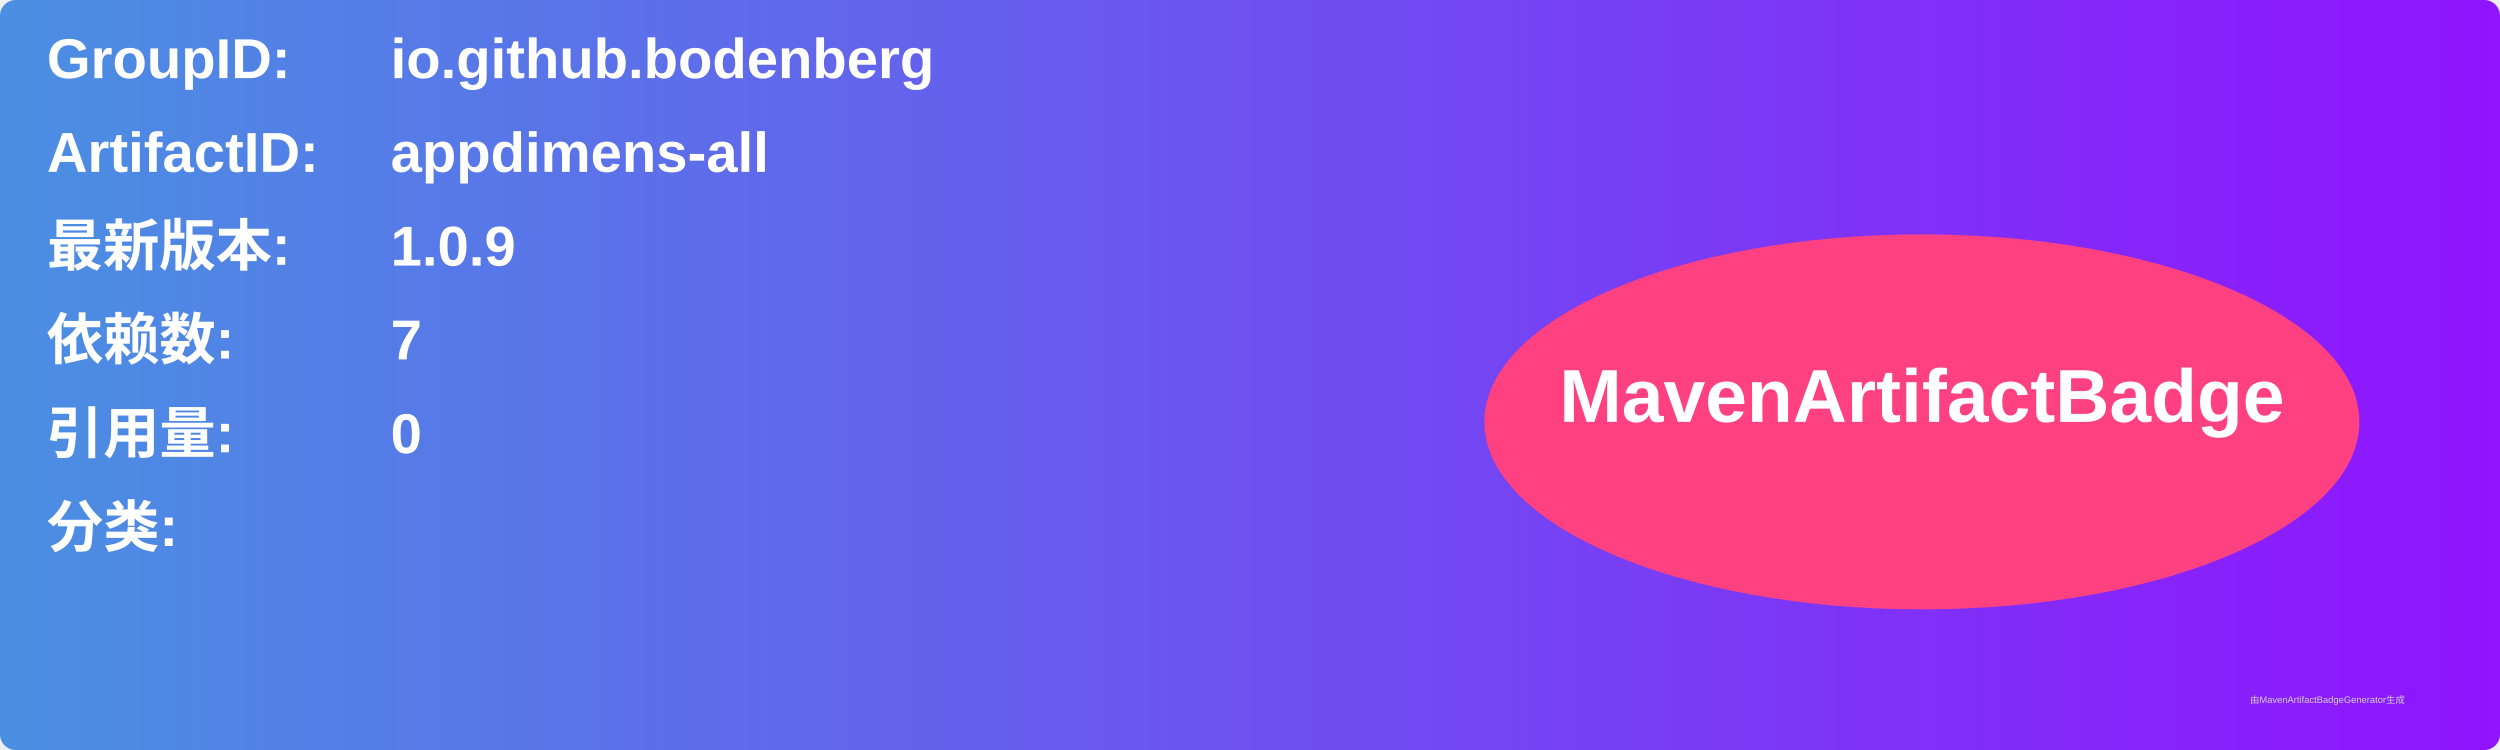
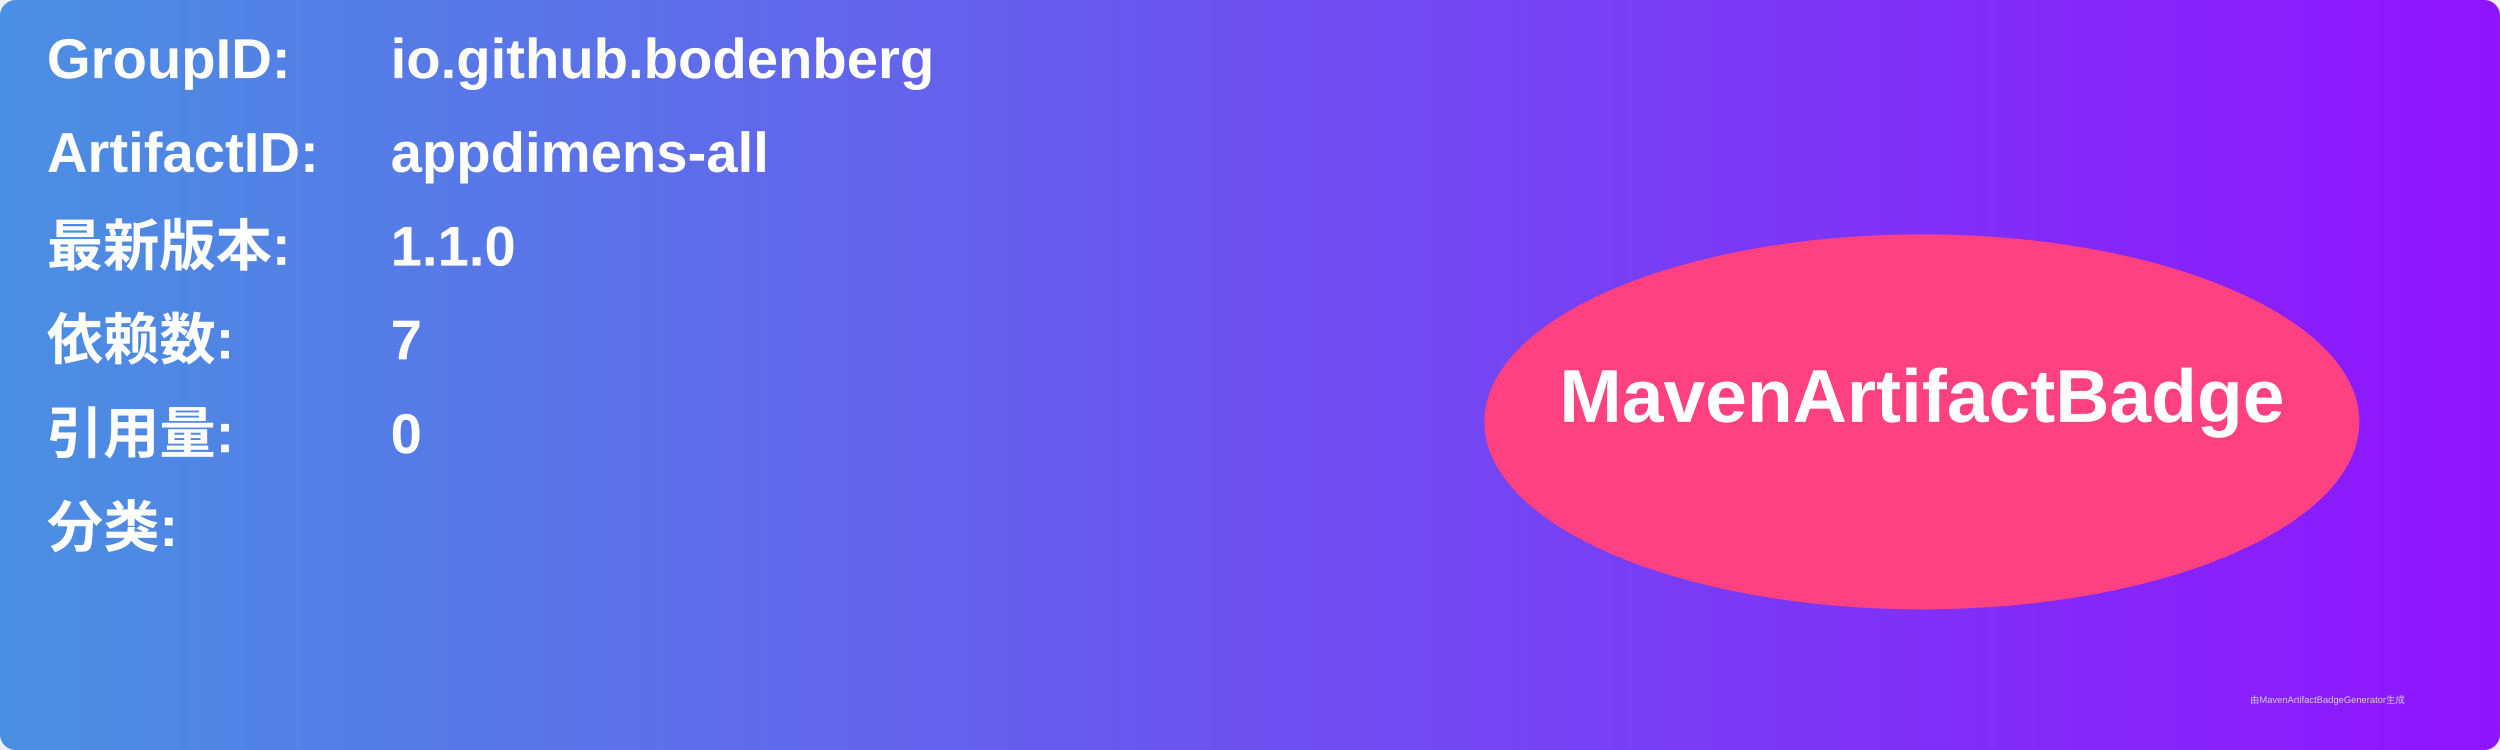
<svg xmlns="http://www.w3.org/2000/svg" width="800" height="240" viewBox="0 0 800 240">
  <linearGradient id="grad" x1="0%" y1="0%" x2="100%" y2="0%">
    <stop offset="0%" stop-color="#4a90e2" />
    <stop offset="100%" stop-color="#9013fe" />
  </linearGradient>
  <rect width="100%" height="100%" rx="5" ry="5" fill="url(#grad)" />
  <g transform="translate(15, 15)">
    <text x="0" y="10" font-family="Arial" font-size="18" fill="white" font-weight="bold" width="260">GroupID:</text>
    <text x="110" y="10" font-family="Arial" font-size="18" fill="white" font-weight="bold" width="460">io.github.bodenberg</text>
    <text x="0" y="40" font-family="Arial" font-size="18" fill="white" font-weight="bold" width="260">ArtifactID:</text>
    <text x="110" y="40" font-family="Arial" font-size="18" fill="white" font-weight="bold" width="460">appdimens-all</text>
    <text x="0" y="70" font-family="Arial" font-size="18" fill="white" font-weight="bold">最新版本:</text>
    <text x="110" y="70" font-family="Arial" font-size="18" fill="white" font-weight="bold">
-       <tspan font-weight="bold">1.0.9</tspan>
+       <tspan font-weight="bold">1.1.0</tspan>
    </text>
    <text x="0" y="100" font-family="Arial" font-size="18" fill="white" font-weight="bold">依赖数: </text>
    <text x="110" y="100" font-family="Arial" font-size="18" fill="white">
      <tspan font-weight="bold">7</tspan>
    </text>
    <text x="0" y="130" font-family="Arial" font-size="18" fill="white" font-weight="bold">引用量: </text>
    <text x="110" y="130" font-family="Arial" font-size="18" fill="white">
      <tspan font-weight="bold">0</tspan>
    </text>
    <text x="0" y="160" font-family="Arial" font-size="18" fill="white" font-weight="bold">分类:</text>
    <text x="10" y="190" font-family="Arial" font-size="10" fill="white">
      <tspan font-weight="bold" />
    </text>
    <ellipse cx="600" cy="120" rx="140" ry="60" fill="#ff4081" />
    <text x="600" y="120" text-anchor="middle" font-family="Arial" font-size="24" fill="white" font-weight="bold">MavenArtifactBadge</text>
  </g>
  <text x="720" y="225" font-family="Arial" font-size="3" fill="#d0d0d0">由MavenArtifactBadgeGenerator生成</text>
</svg>
